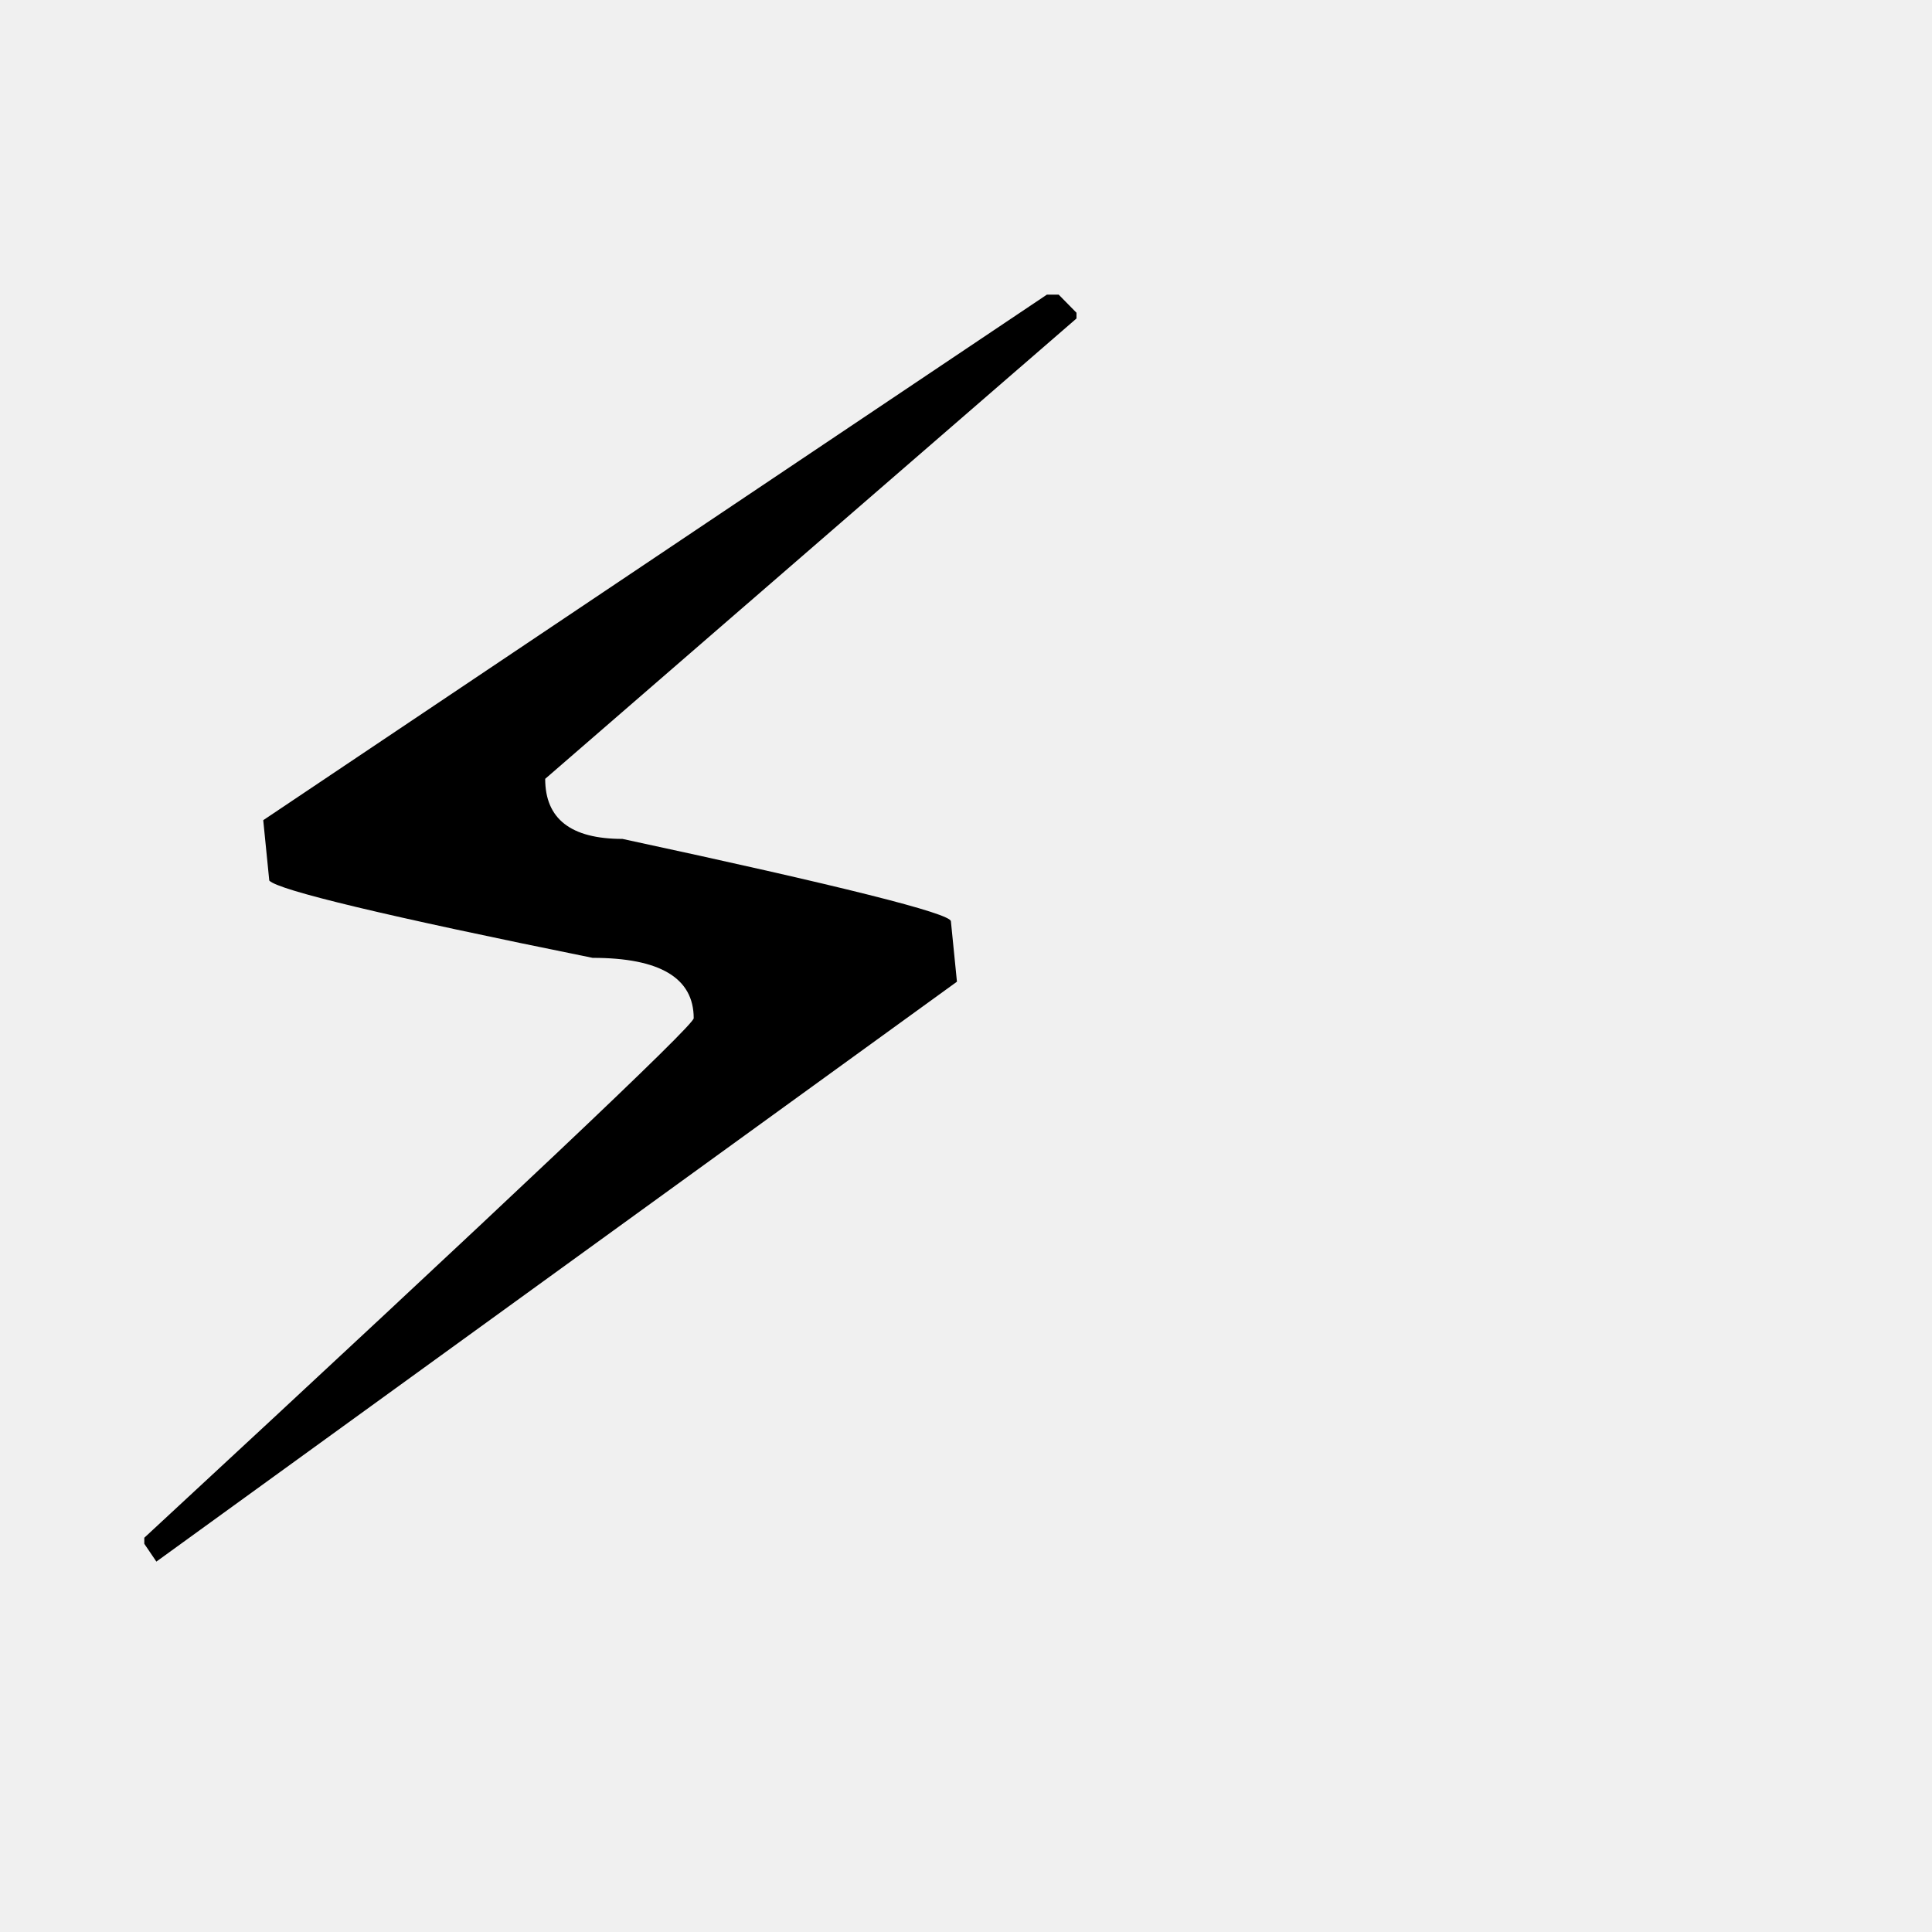
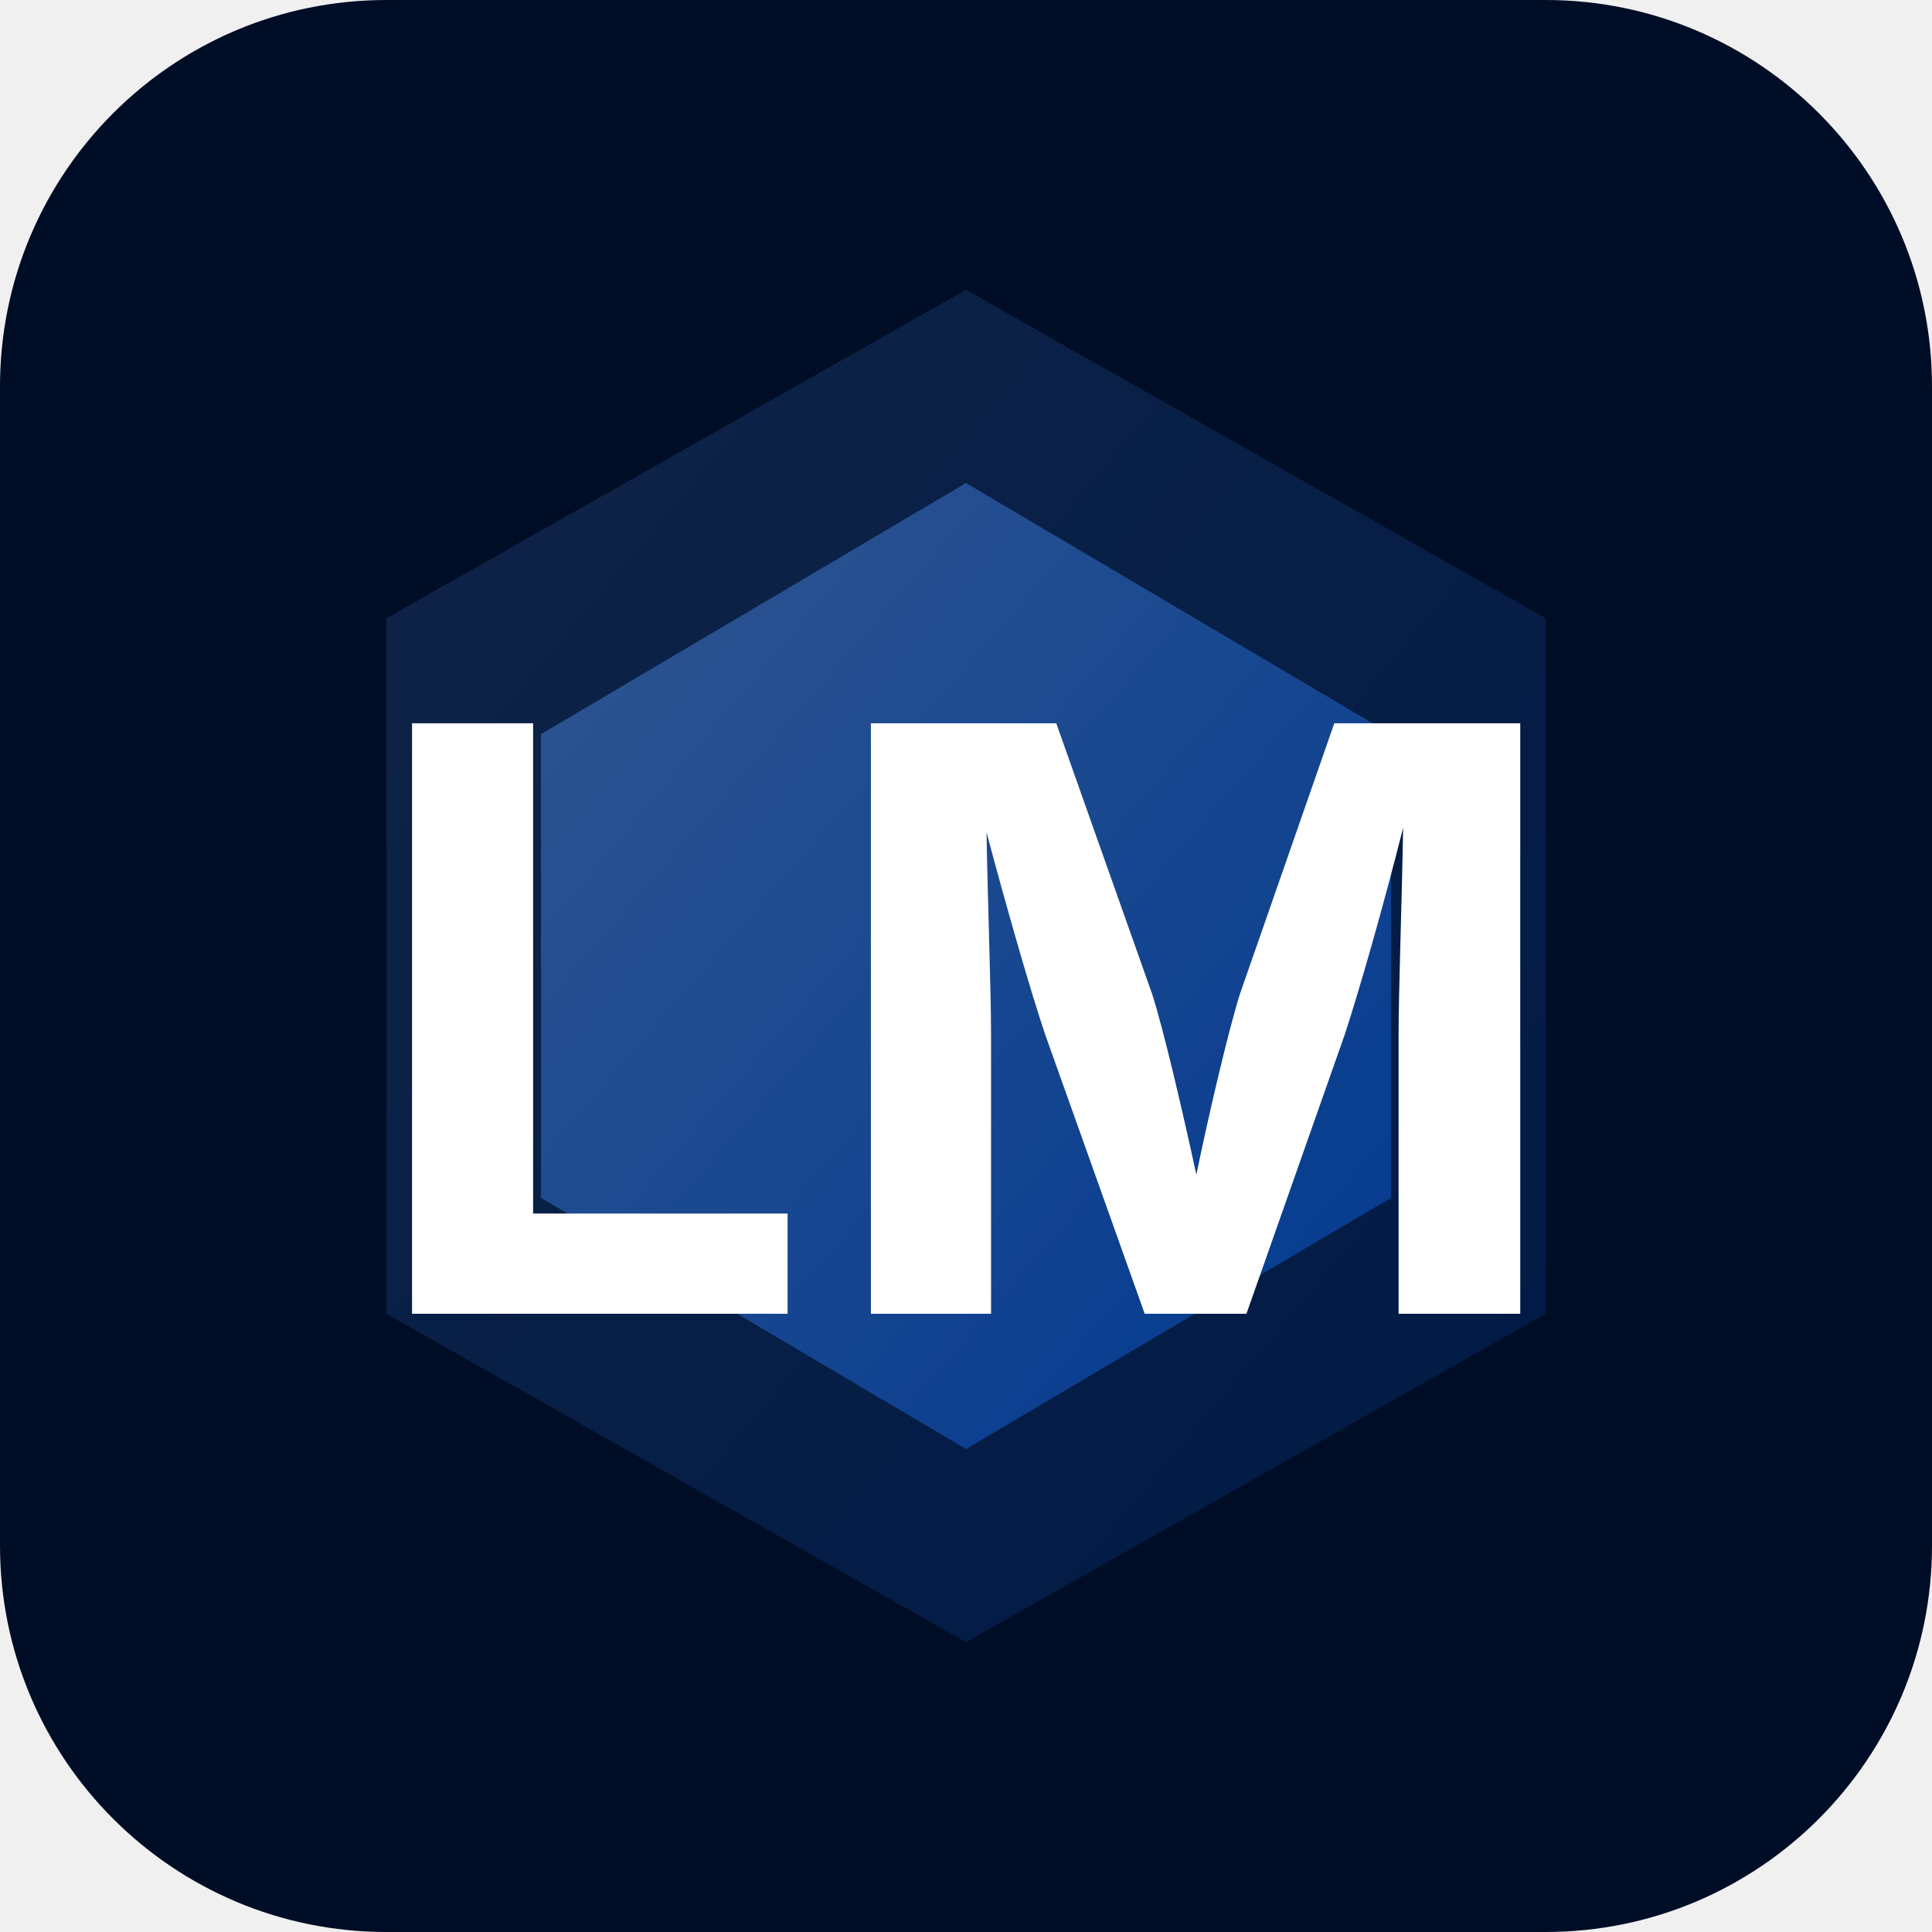
<svg xmlns="http://www.w3.org/2000/svg" viewBox="0 0 100 100">
-   <text y=".9em" font-size="90">⚡</text>
+   <defs>
+     <linearGradient id="g" x1="0%" y1="0%" x2="100%" y2="100%">
+       <stop offset="0%" stop-color="#66a3ff" />
+       <stop offset="100%" stop-color="#0066FF" />
+     </linearGradient>
+   </defs>
+   <rect width="100" height="100" rx="20" fill="#000d26" />
+   <polygon points="50,15 80,32 80,68 50,85 20,68 20,32" fill="url(#g)" opacity="0.15" />
+   <polygon points="50,25 72,38 72,62 50,75 28,62 28,38" fill="url(#g)" opacity="0.4" />
+   <text x="50" y="68" font-family="Inter,sans-serif" font-size="42" font-weight="700" fill="white" text-anchor="middle">LM</text>
</svg>
